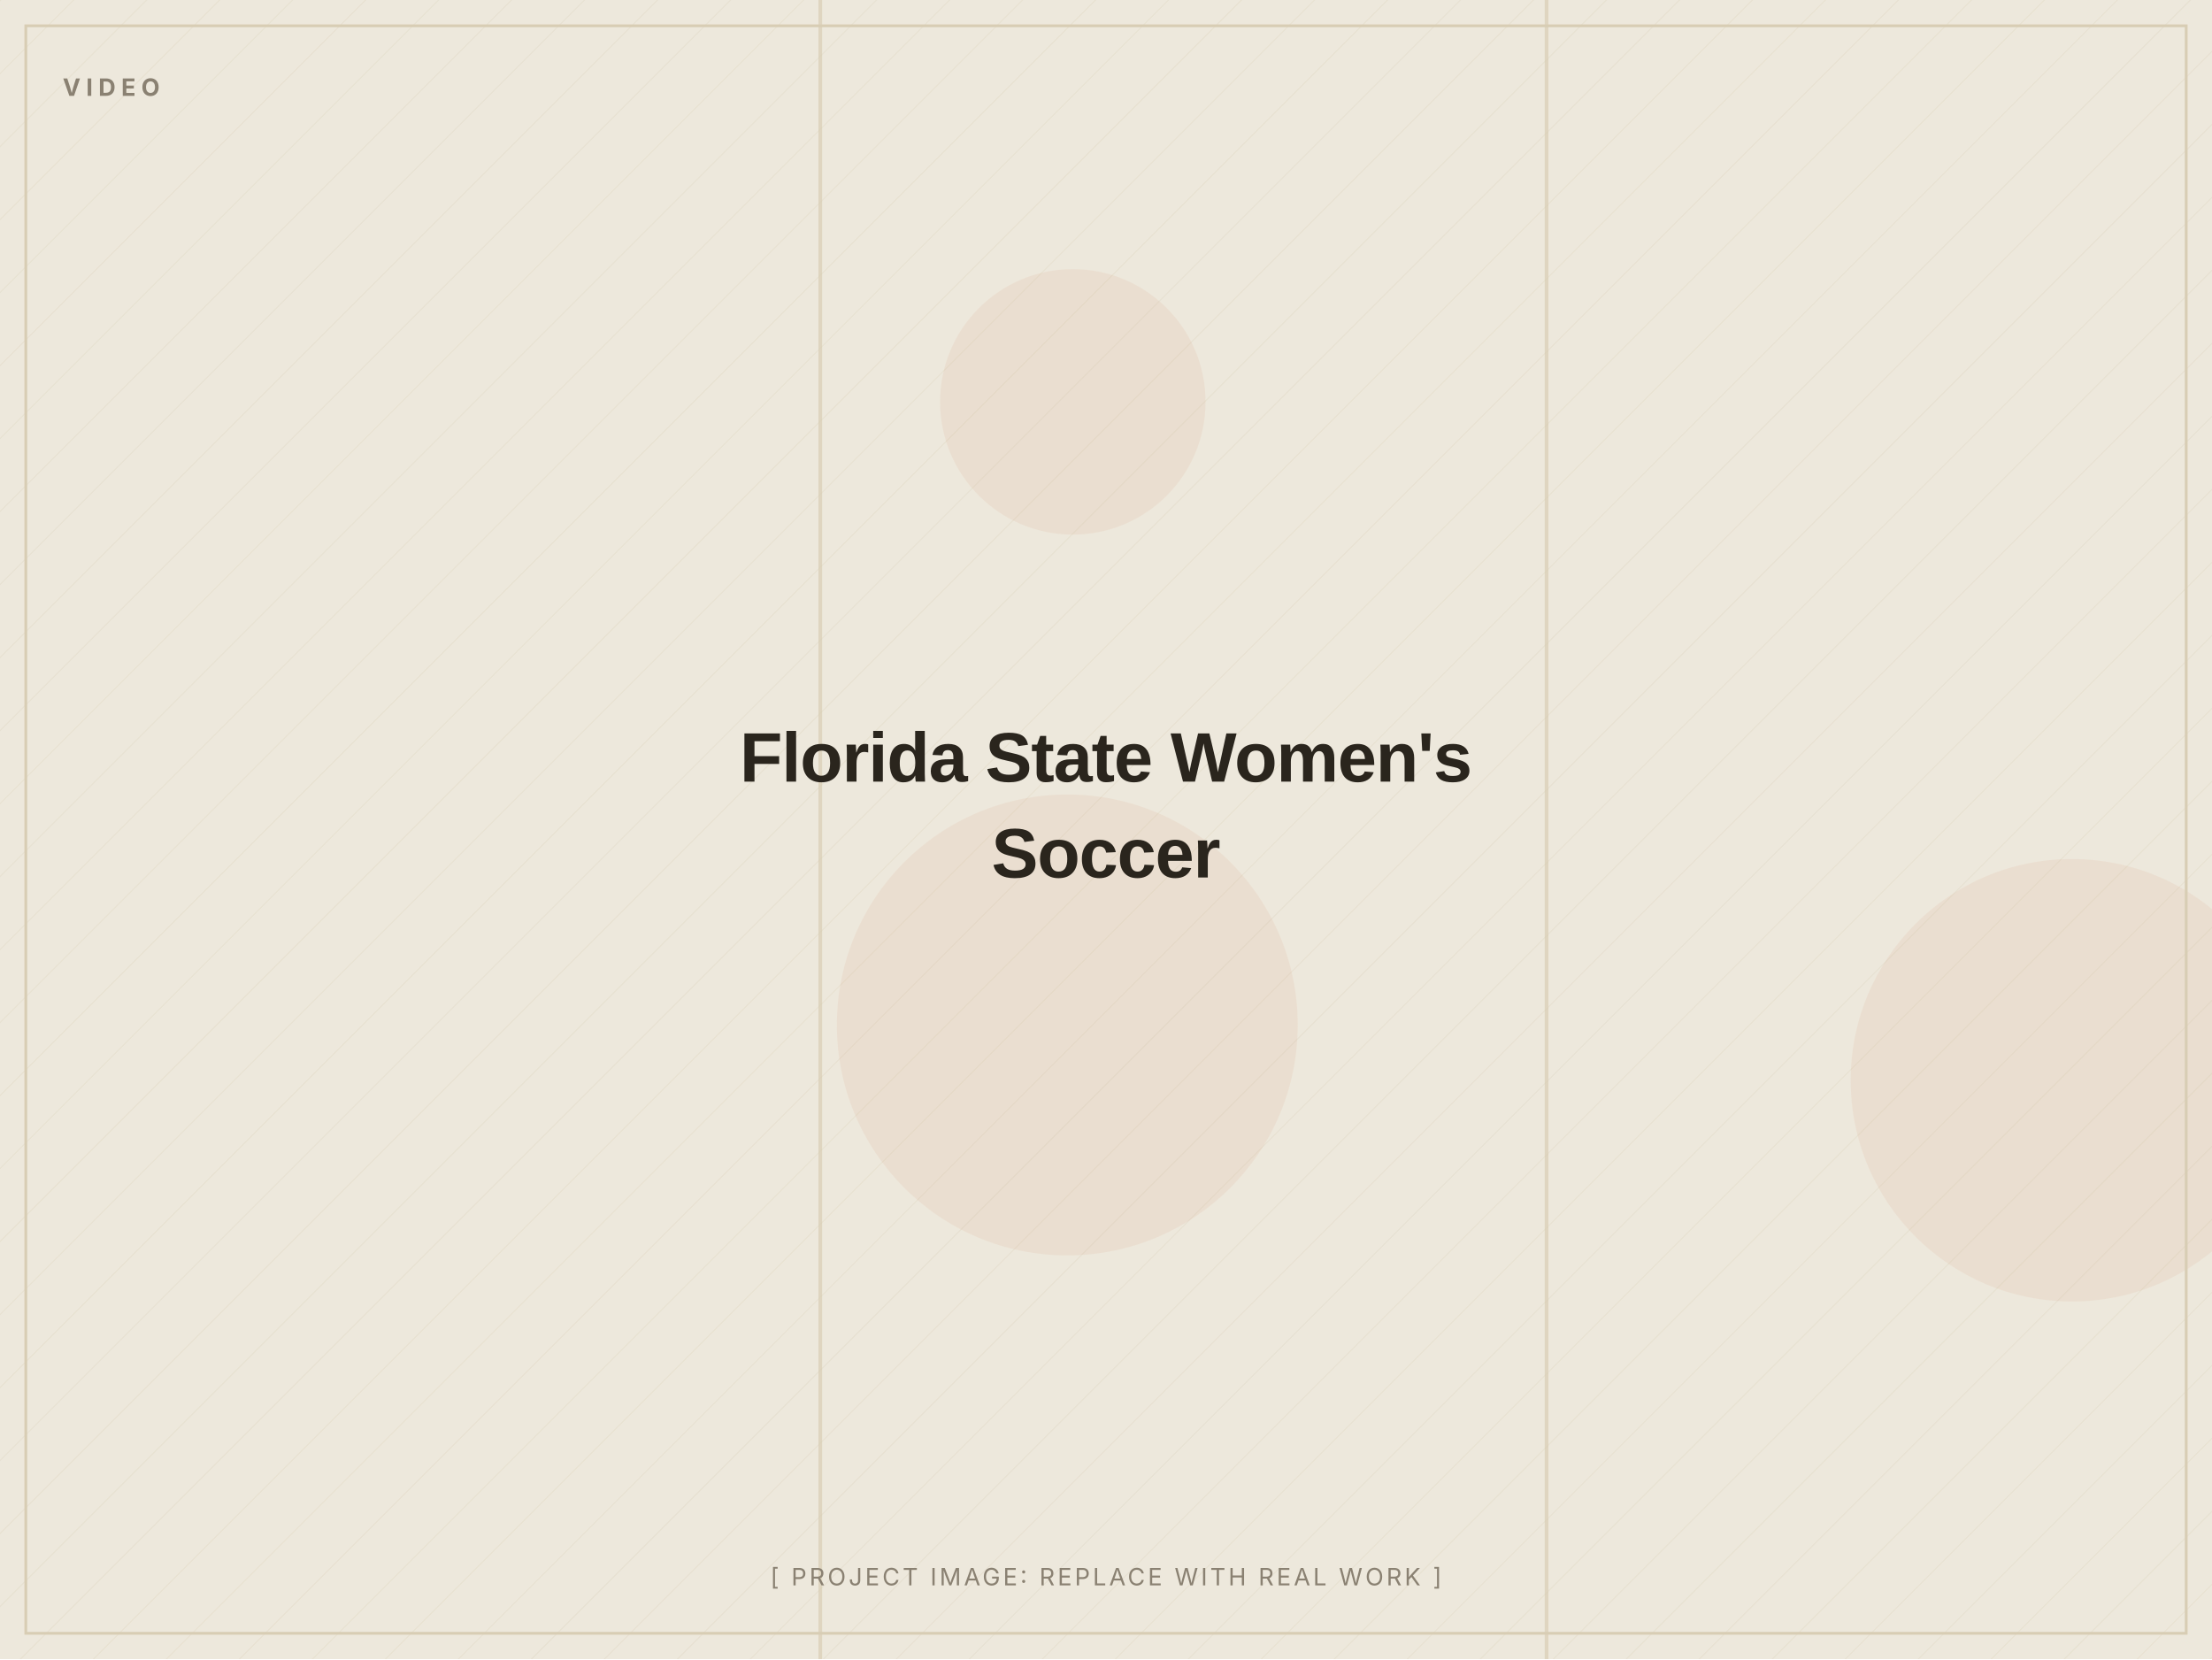
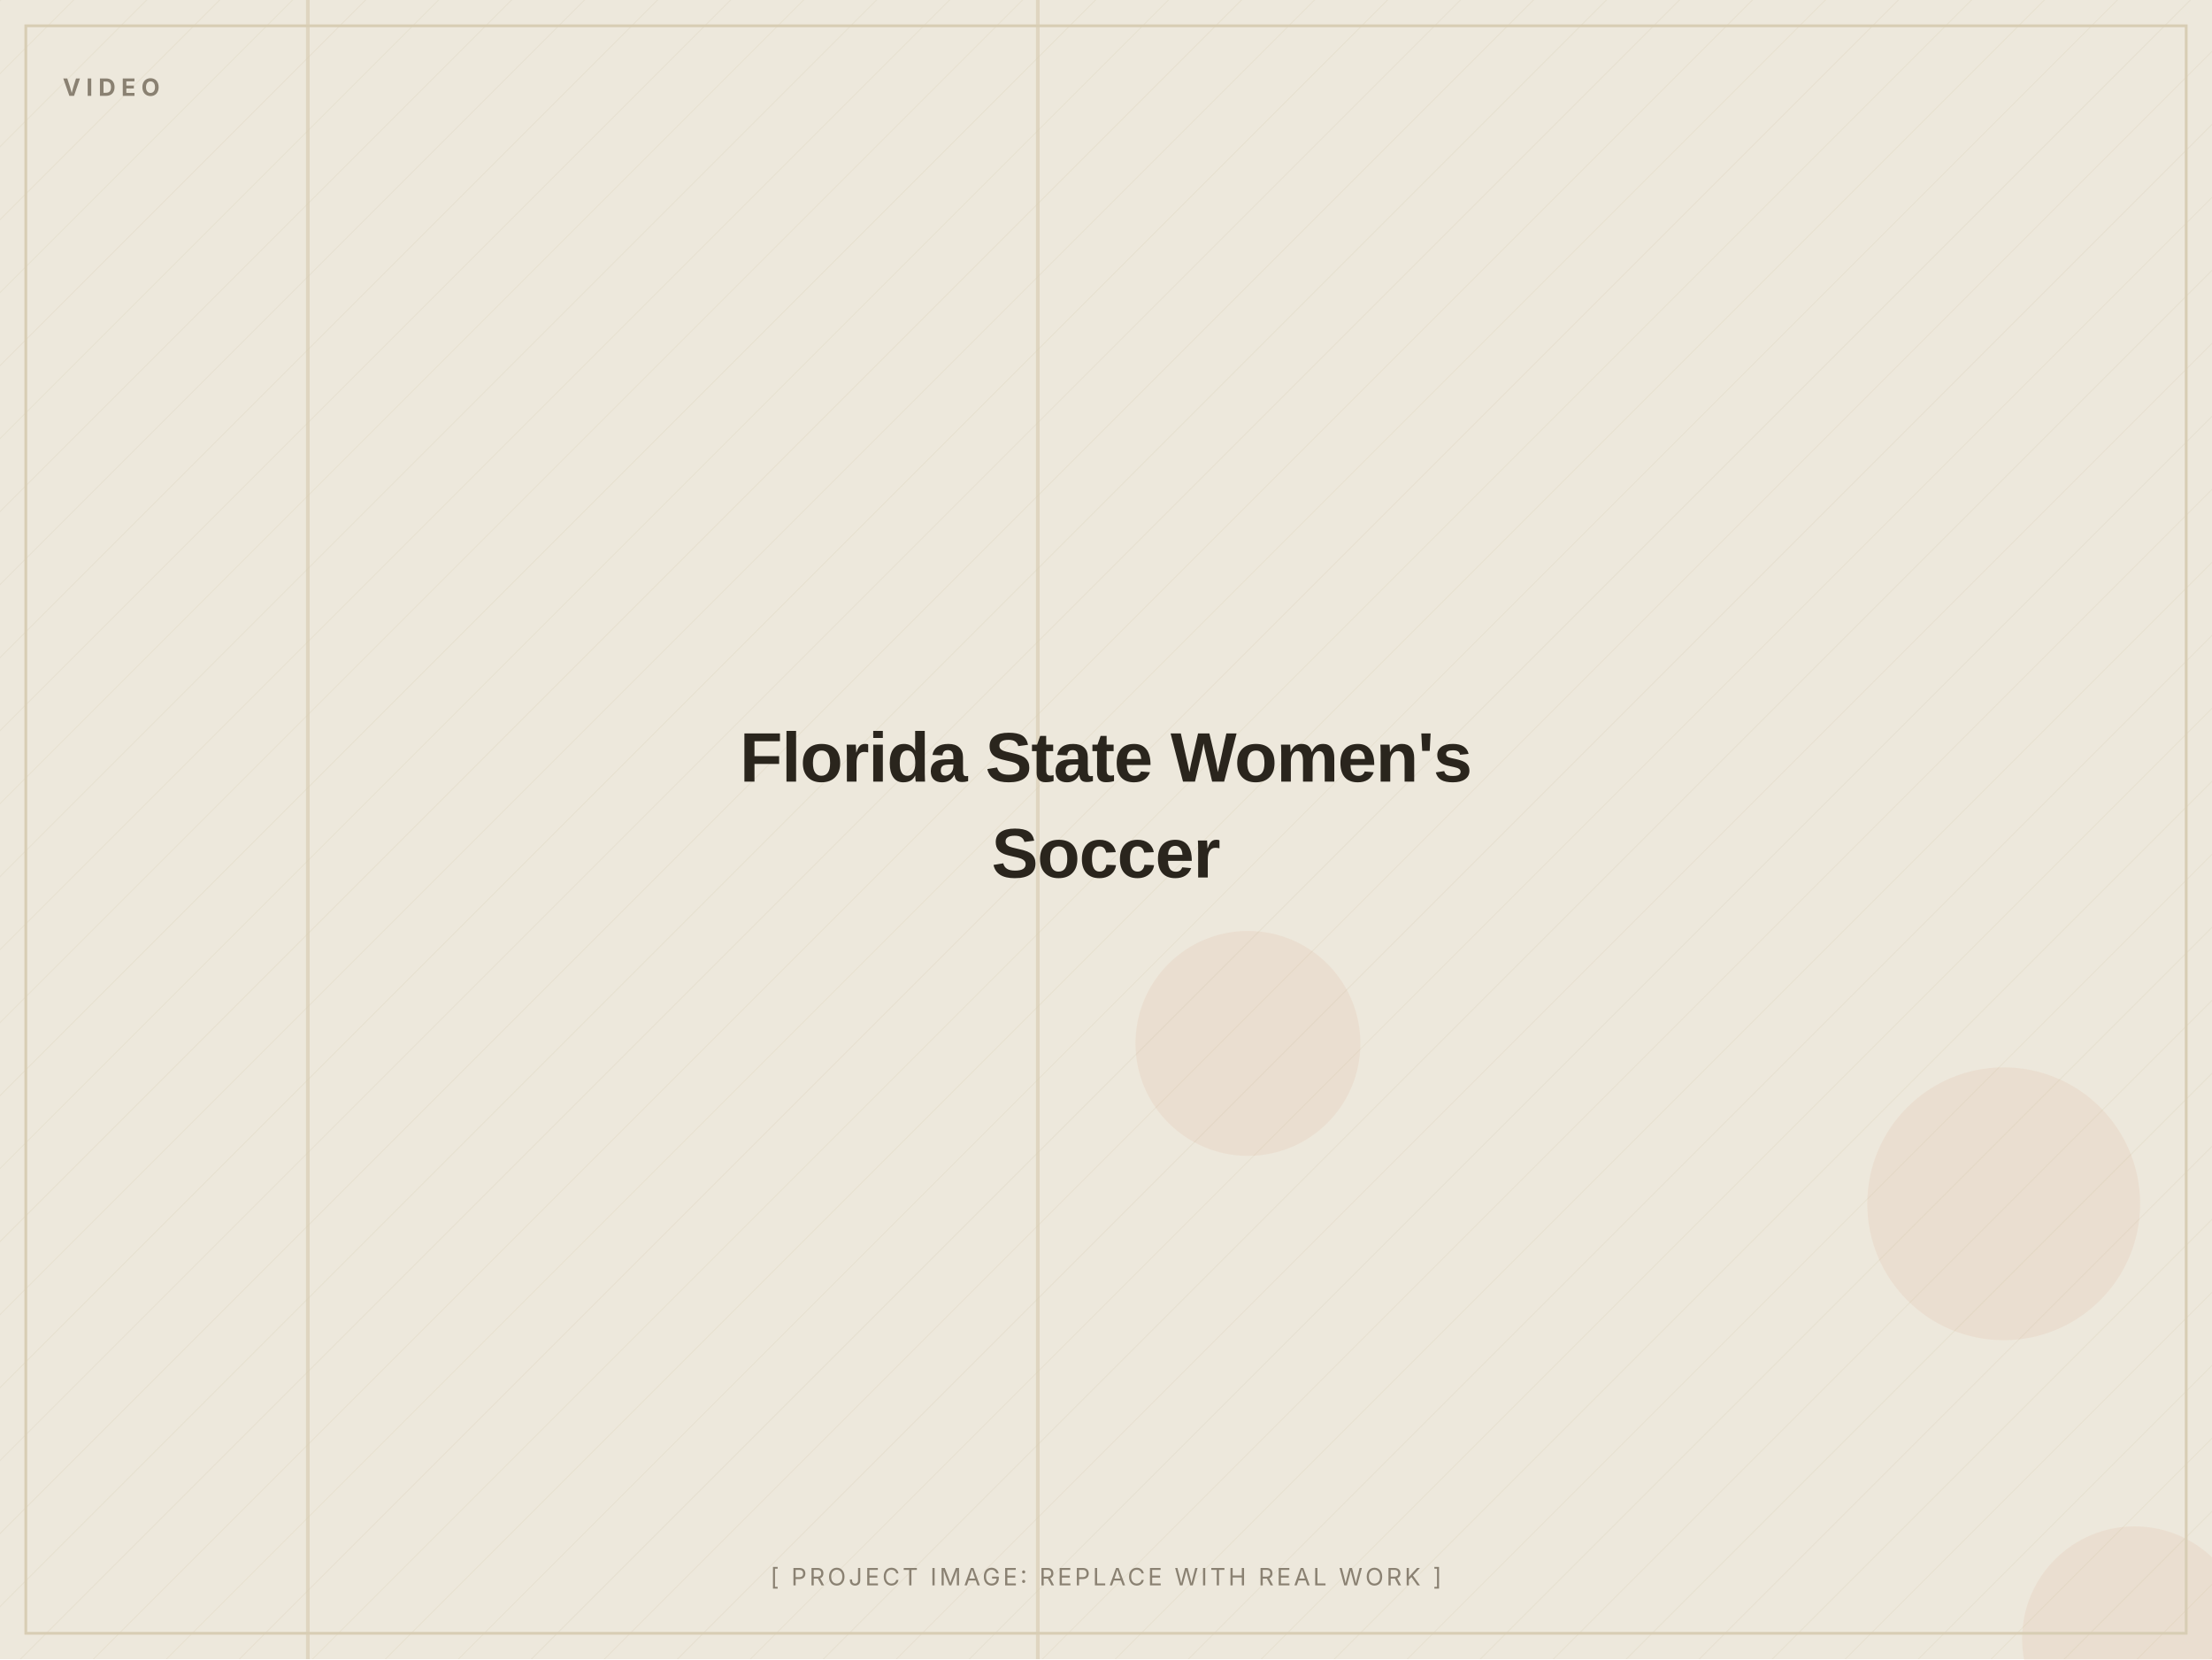
<svg xmlns="http://www.w3.org/2000/svg" width="1200" height="900" viewBox="0 0 1200 900" role="img" aria-label="Florida State Women's Soccer (placeholder image)">
  <defs>
    <pattern id="d" width="28" height="28" patternUnits="userSpaceOnUse" patternTransform="rotate(45)">
      <line x1="0" y1="0" x2="0" y2="28" stroke="#D8CDB4" stroke-width="1" opacity="0.5" />
    </pattern>
  </defs>
  <rect width="1200" height="900" fill="#EDE8DC" />
  <rect width="1200" height="900" fill="url(#d)" opacity="0.55" />
-   <circle cx="579" cy="556" r="125" fill="#C2410C" opacity="0.06" />
-   <circle cx="582" cy="218" r="72" fill="#C2410C" opacity="0.06" />
-   <circle cx="1124" cy="586" r="120" fill="#C2410C" opacity="0.06" />
-   <rect x="444" y="0" width="2" height="900" fill="#D8CDB4" opacity="0.7" />
-   <rect x="838" y="0" width="2" height="900" fill="#D8CDB4" opacity="0.7" />
+   <circle cx="1087" cy="653" r="74" fill="#C2410C" opacity="0.06" />
+   <circle cx="677" cy="566" r="61" fill="#C2410C" opacity="0.06" />
+   <circle cx="1158" cy="889" r="61" fill="#C2410C" opacity="0.06" />
+   <rect x="562" y="0" width="2" height="900" fill="#D8CDB4" opacity="0.7" />
+   <rect x="166" y="0" width="2" height="900" fill="#D8CDB4" opacity="0.7" />
  <rect x="14" y="14" width="1172" height="872" fill="none" stroke="#D8CDB4" stroke-width="1.5" />
  <text x="34" y="52" font-family="Inter, Arial, sans-serif" font-weight="700" font-size="13" letter-spacing="3" fill="#8A8172">VIDEO</text>
  <text x="600.0" y="424.0" text-anchor="middle" font-family="Archivo, Arial, sans-serif" font-weight="800" font-size="38" letter-spacing="-0.5" fill="#2A251D">Florida State Women's</text>
  <text x="600.0" y="476.0" text-anchor="middle" font-family="Archivo, Arial, sans-serif" font-weight="800" font-size="38" letter-spacing="-0.5" fill="#2A251D">Soccer</text>
  <text x="600.0" y="860" text-anchor="middle" font-family="Inter, Arial, sans-serif" font-size="13" letter-spacing="1.5" fill="#8A8172">[ PROJECT IMAGE: REPLACE WITH REAL WORK ]</text>
</svg>
